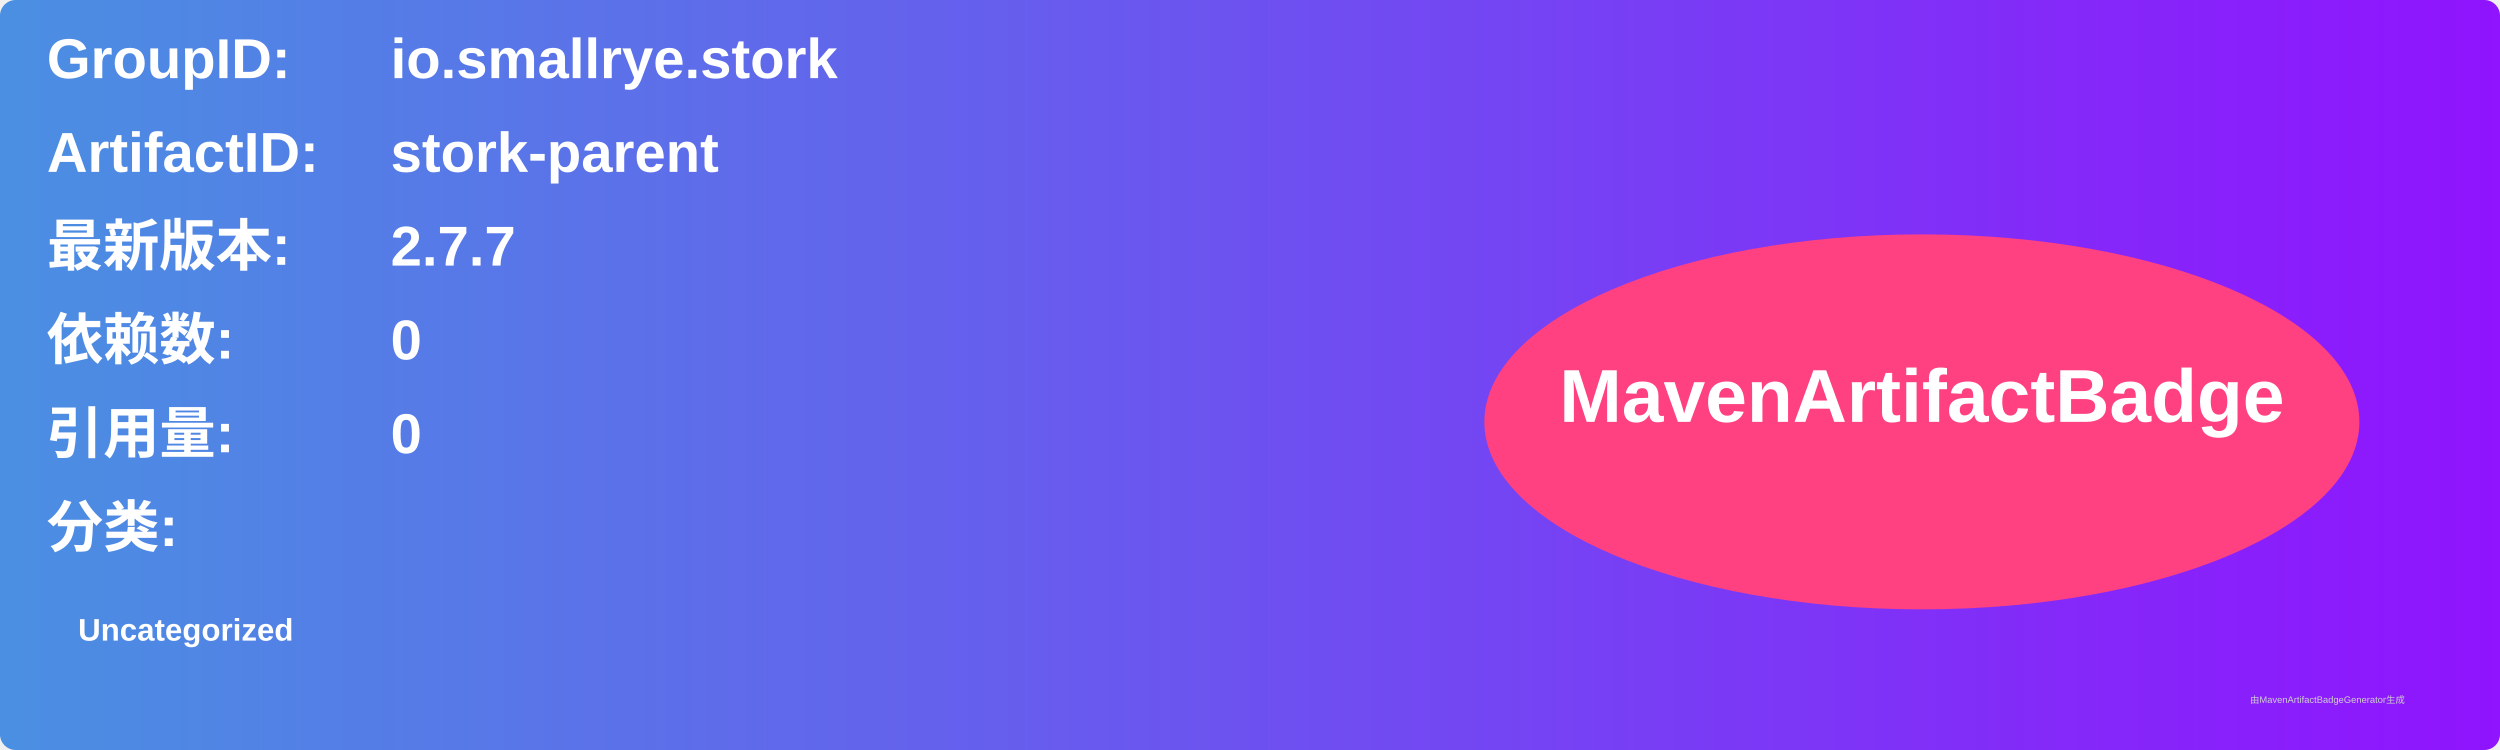
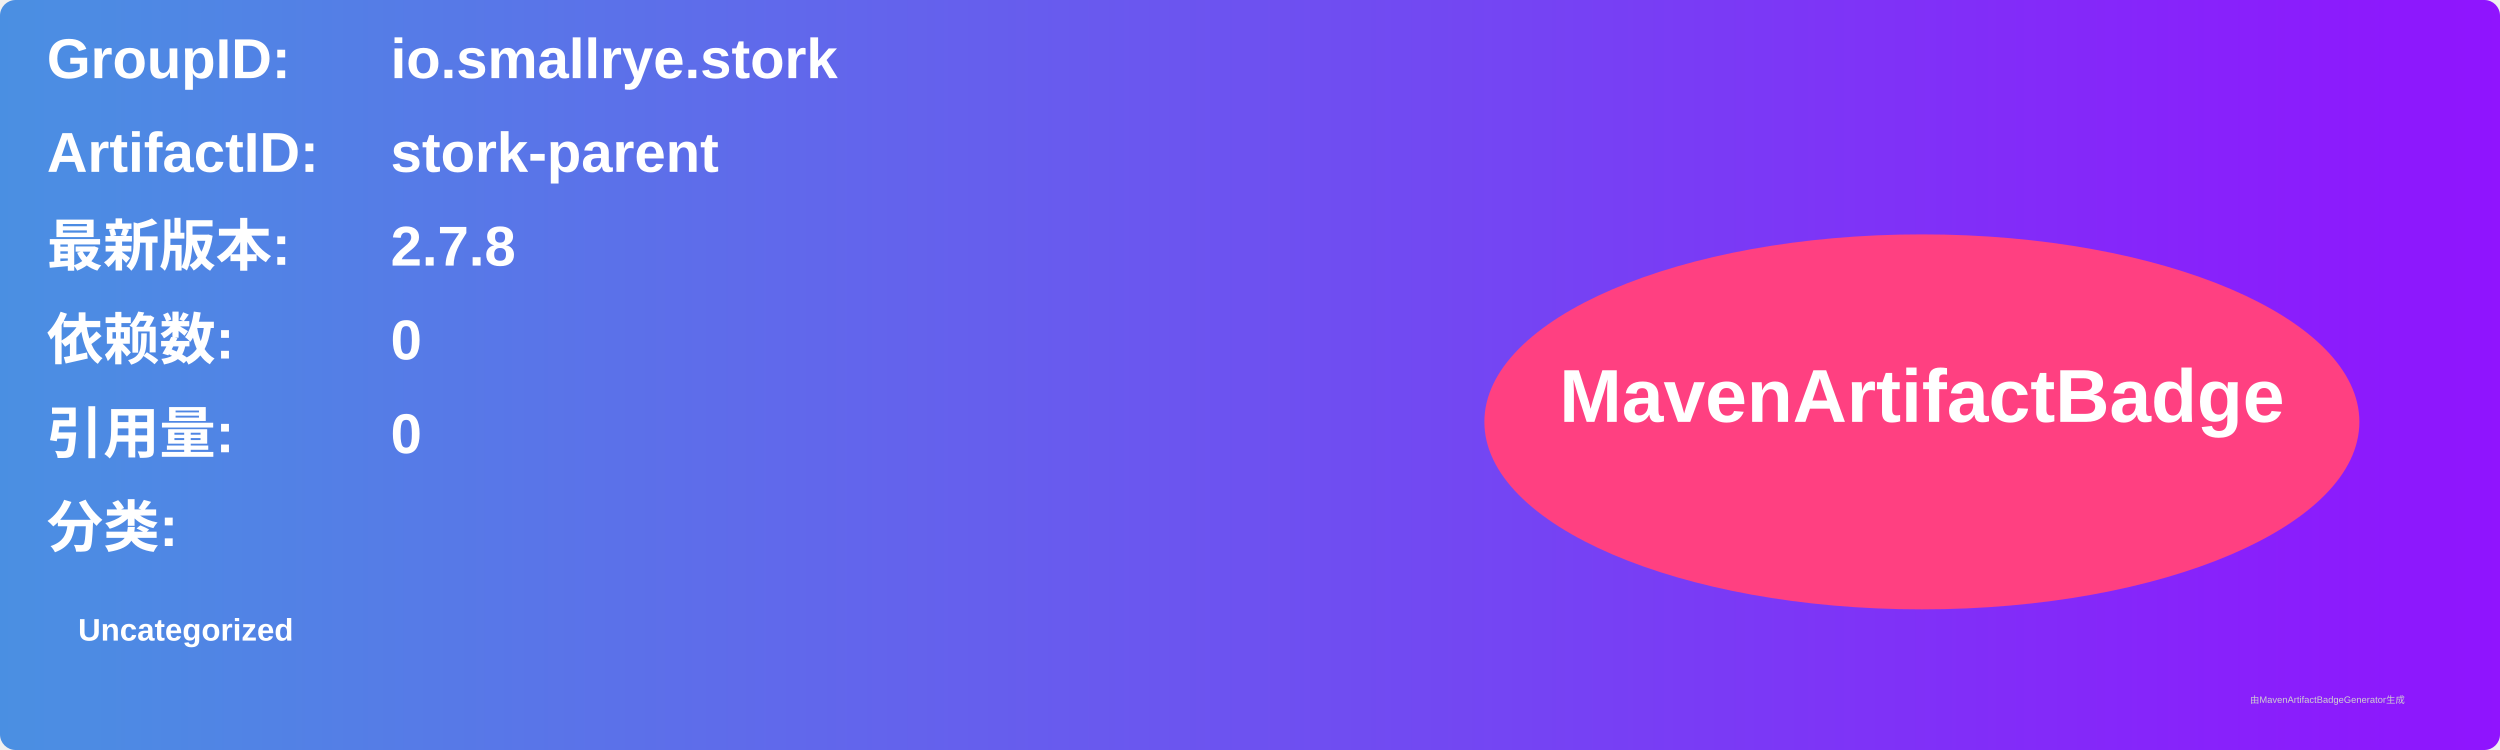
<svg xmlns="http://www.w3.org/2000/svg" width="800" height="240" viewBox="0 0 800 240">
  <linearGradient id="grad" x1="0%" y1="0%" x2="100%" y2="0%">
    <stop offset="0%" stop-color="#4a90e2" />
    <stop offset="100%" stop-color="#9013fe" />
  </linearGradient>
  <rect width="100%" height="100%" rx="5" ry="5" fill="url(#grad)" />
  <g transform="translate(15, 15)">
    <text x="0" y="10" font-family="Arial" font-size="18" fill="white" font-weight="bold" width="260">GroupID:</text>
    <text x="110" y="10" font-family="Arial" font-size="18" fill="white" font-weight="bold" width="460">io.smallrye.stork</text>
    <text x="0" y="40" font-family="Arial" font-size="18" fill="white" font-weight="bold" width="260">ArtifactID:</text>
    <text x="110" y="40" font-family="Arial" font-size="18" fill="white" font-weight="bold" width="460">stork-parent</text>
    <text x="0" y="70" font-family="Arial" font-size="18" fill="white" font-weight="bold">最新版本:</text>
    <text x="110" y="70" font-family="Arial" font-size="18" fill="white" font-weight="bold">
-       <tspan font-weight="bold">2.7.7</tspan>
+       <tspan font-weight="bold">2.7.8</tspan>
    </text>
    <text x="0" y="100" font-family="Arial" font-size="18" fill="white" font-weight="bold">依赖数: </text>
    <text x="110" y="100" font-family="Arial" font-size="18" fill="white">
      <tspan font-weight="bold">0</tspan>
    </text>
    <text x="0" y="130" font-family="Arial" font-size="18" fill="white" font-weight="bold">引用量: </text>
    <text x="110" y="130" font-family="Arial" font-size="18" fill="white">
      <tspan font-weight="bold">0</tspan>
    </text>
    <text x="0" y="160" font-family="Arial" font-size="18" fill="white" font-weight="bold">分类:</text>
    <text x="10" y="190" font-family="Arial" font-size="10" fill="white">
      <tspan font-weight="bold">Uncategorized</tspan>
    </text>
    <ellipse cx="600" cy="120" rx="140" ry="60" fill="#ff4081" />
    <text x="600" y="120" text-anchor="middle" font-family="Arial" font-size="24" fill="white" font-weight="bold">MavenArtifactBadge</text>
  </g>
  <text x="720" y="225" font-family="Arial" font-size="3" fill="#d0d0d0">由MavenArtifactBadgeGenerator生成</text>
</svg>
